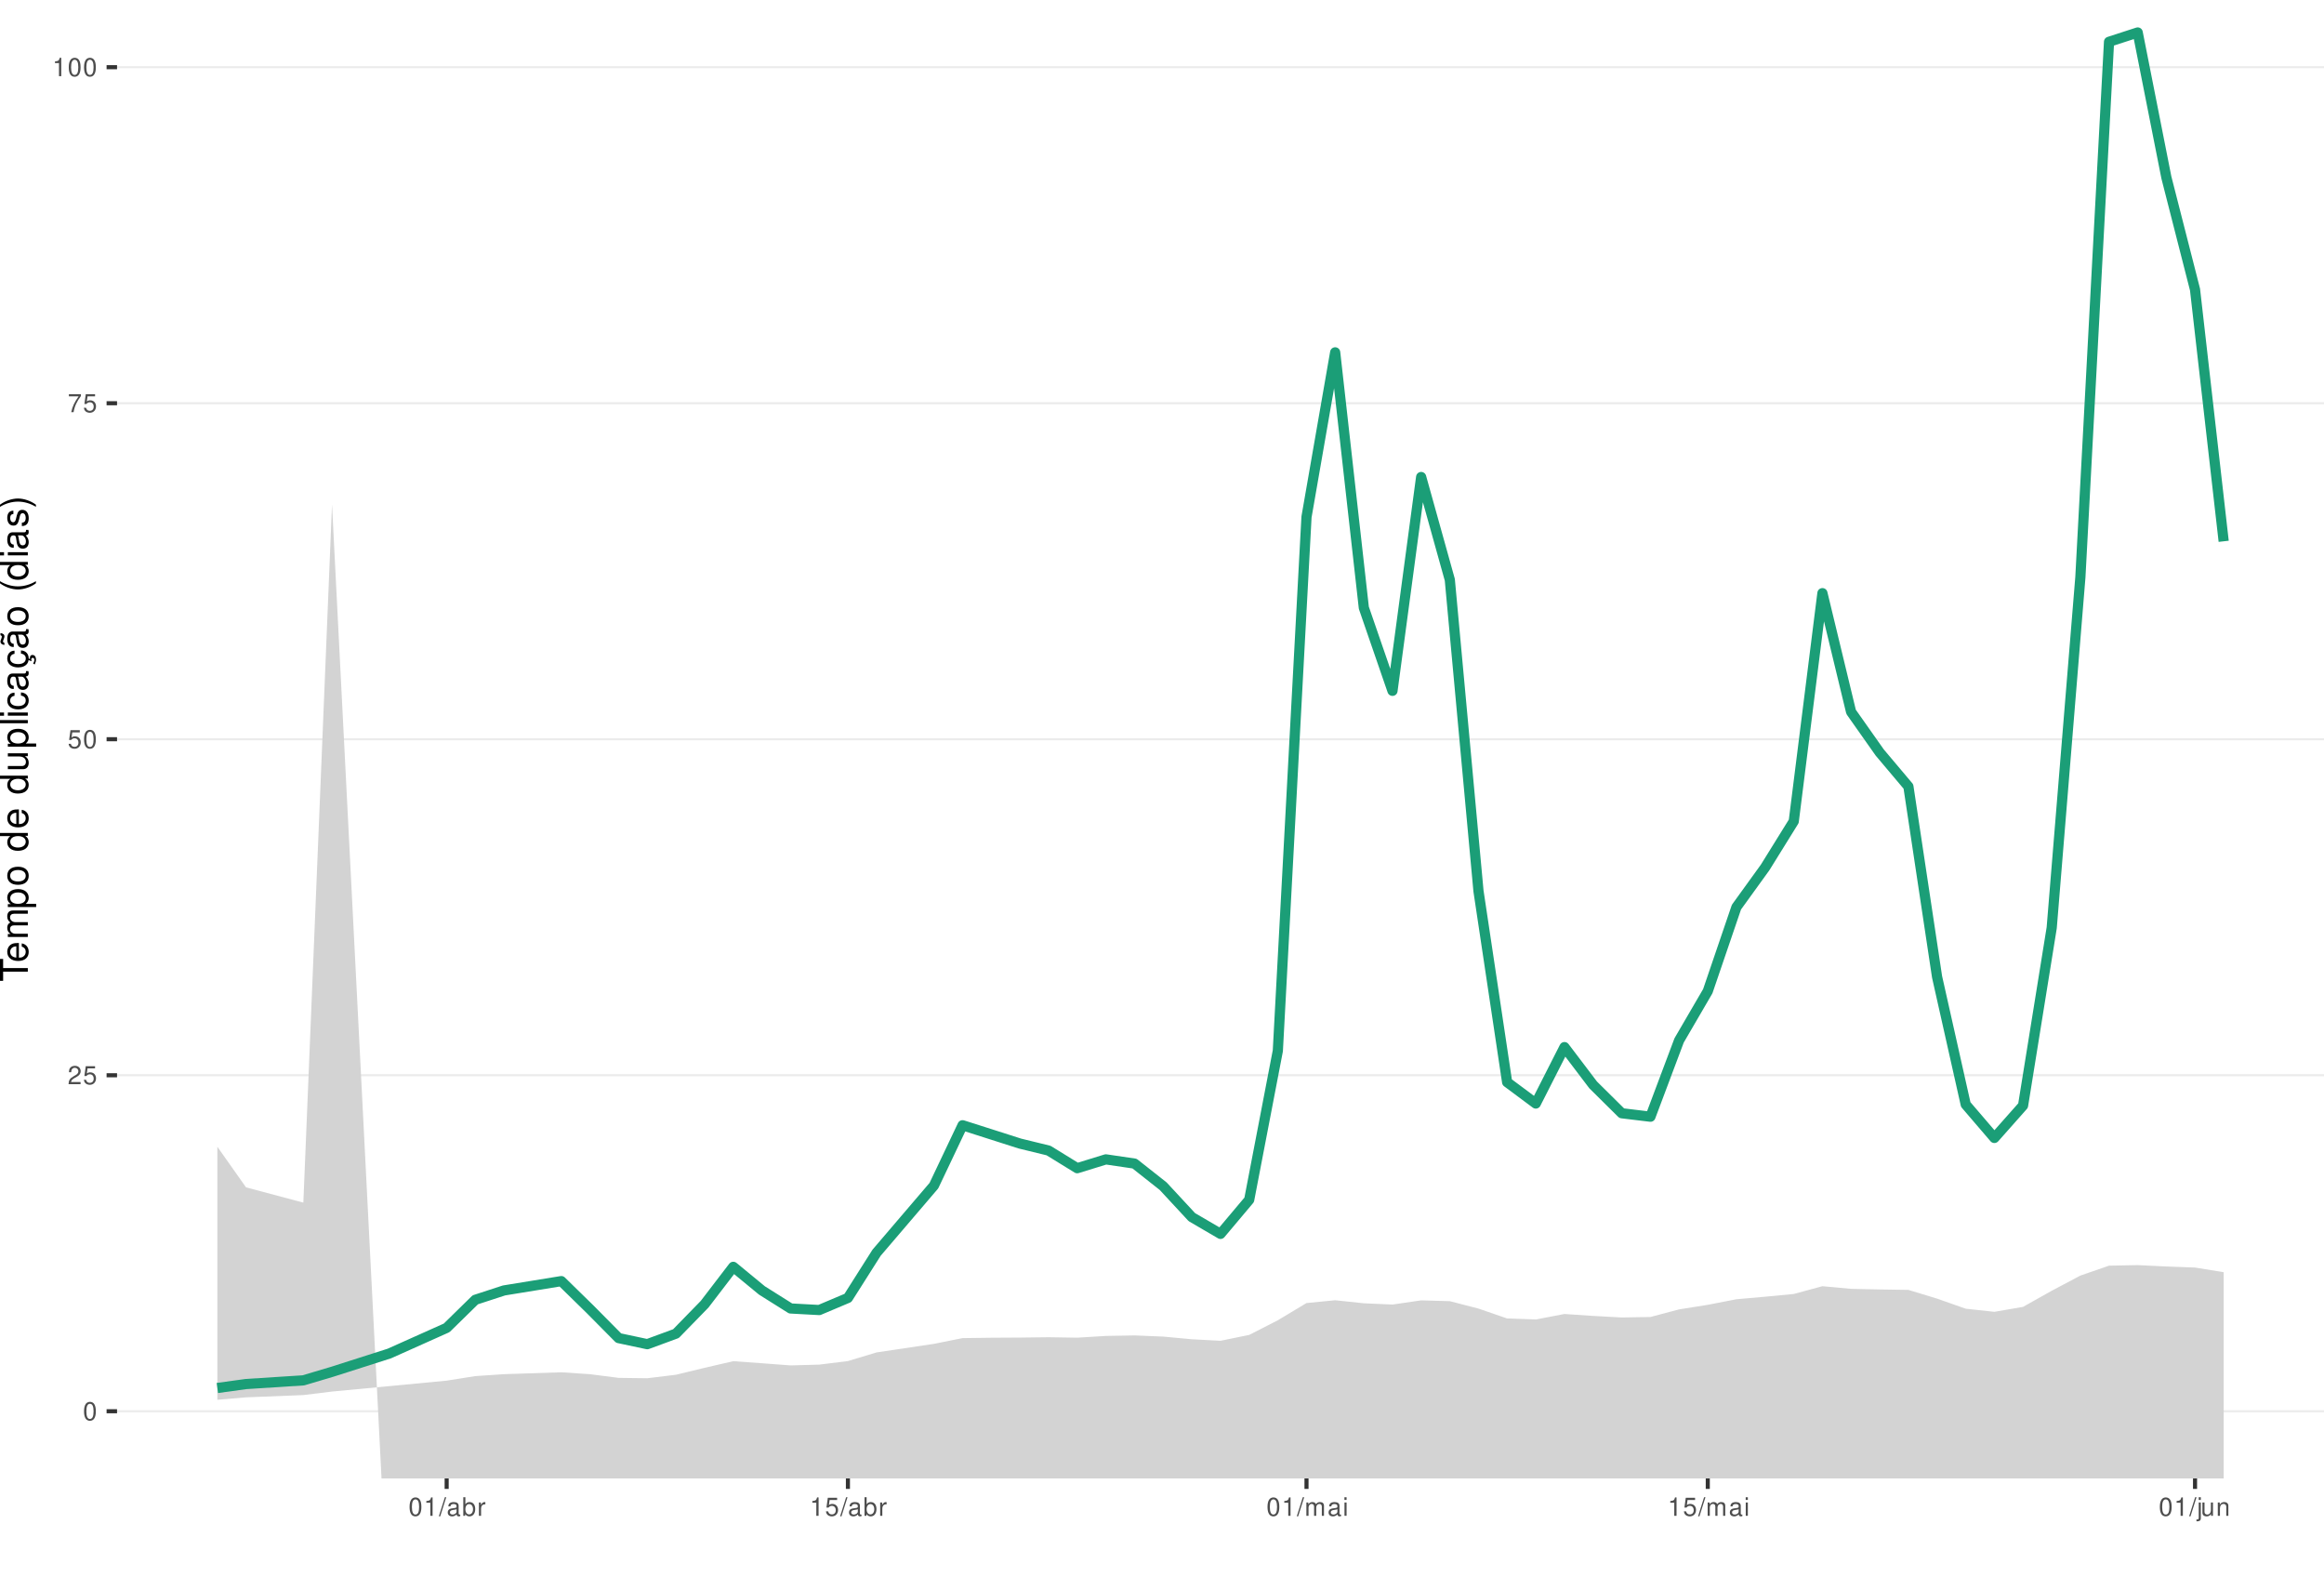
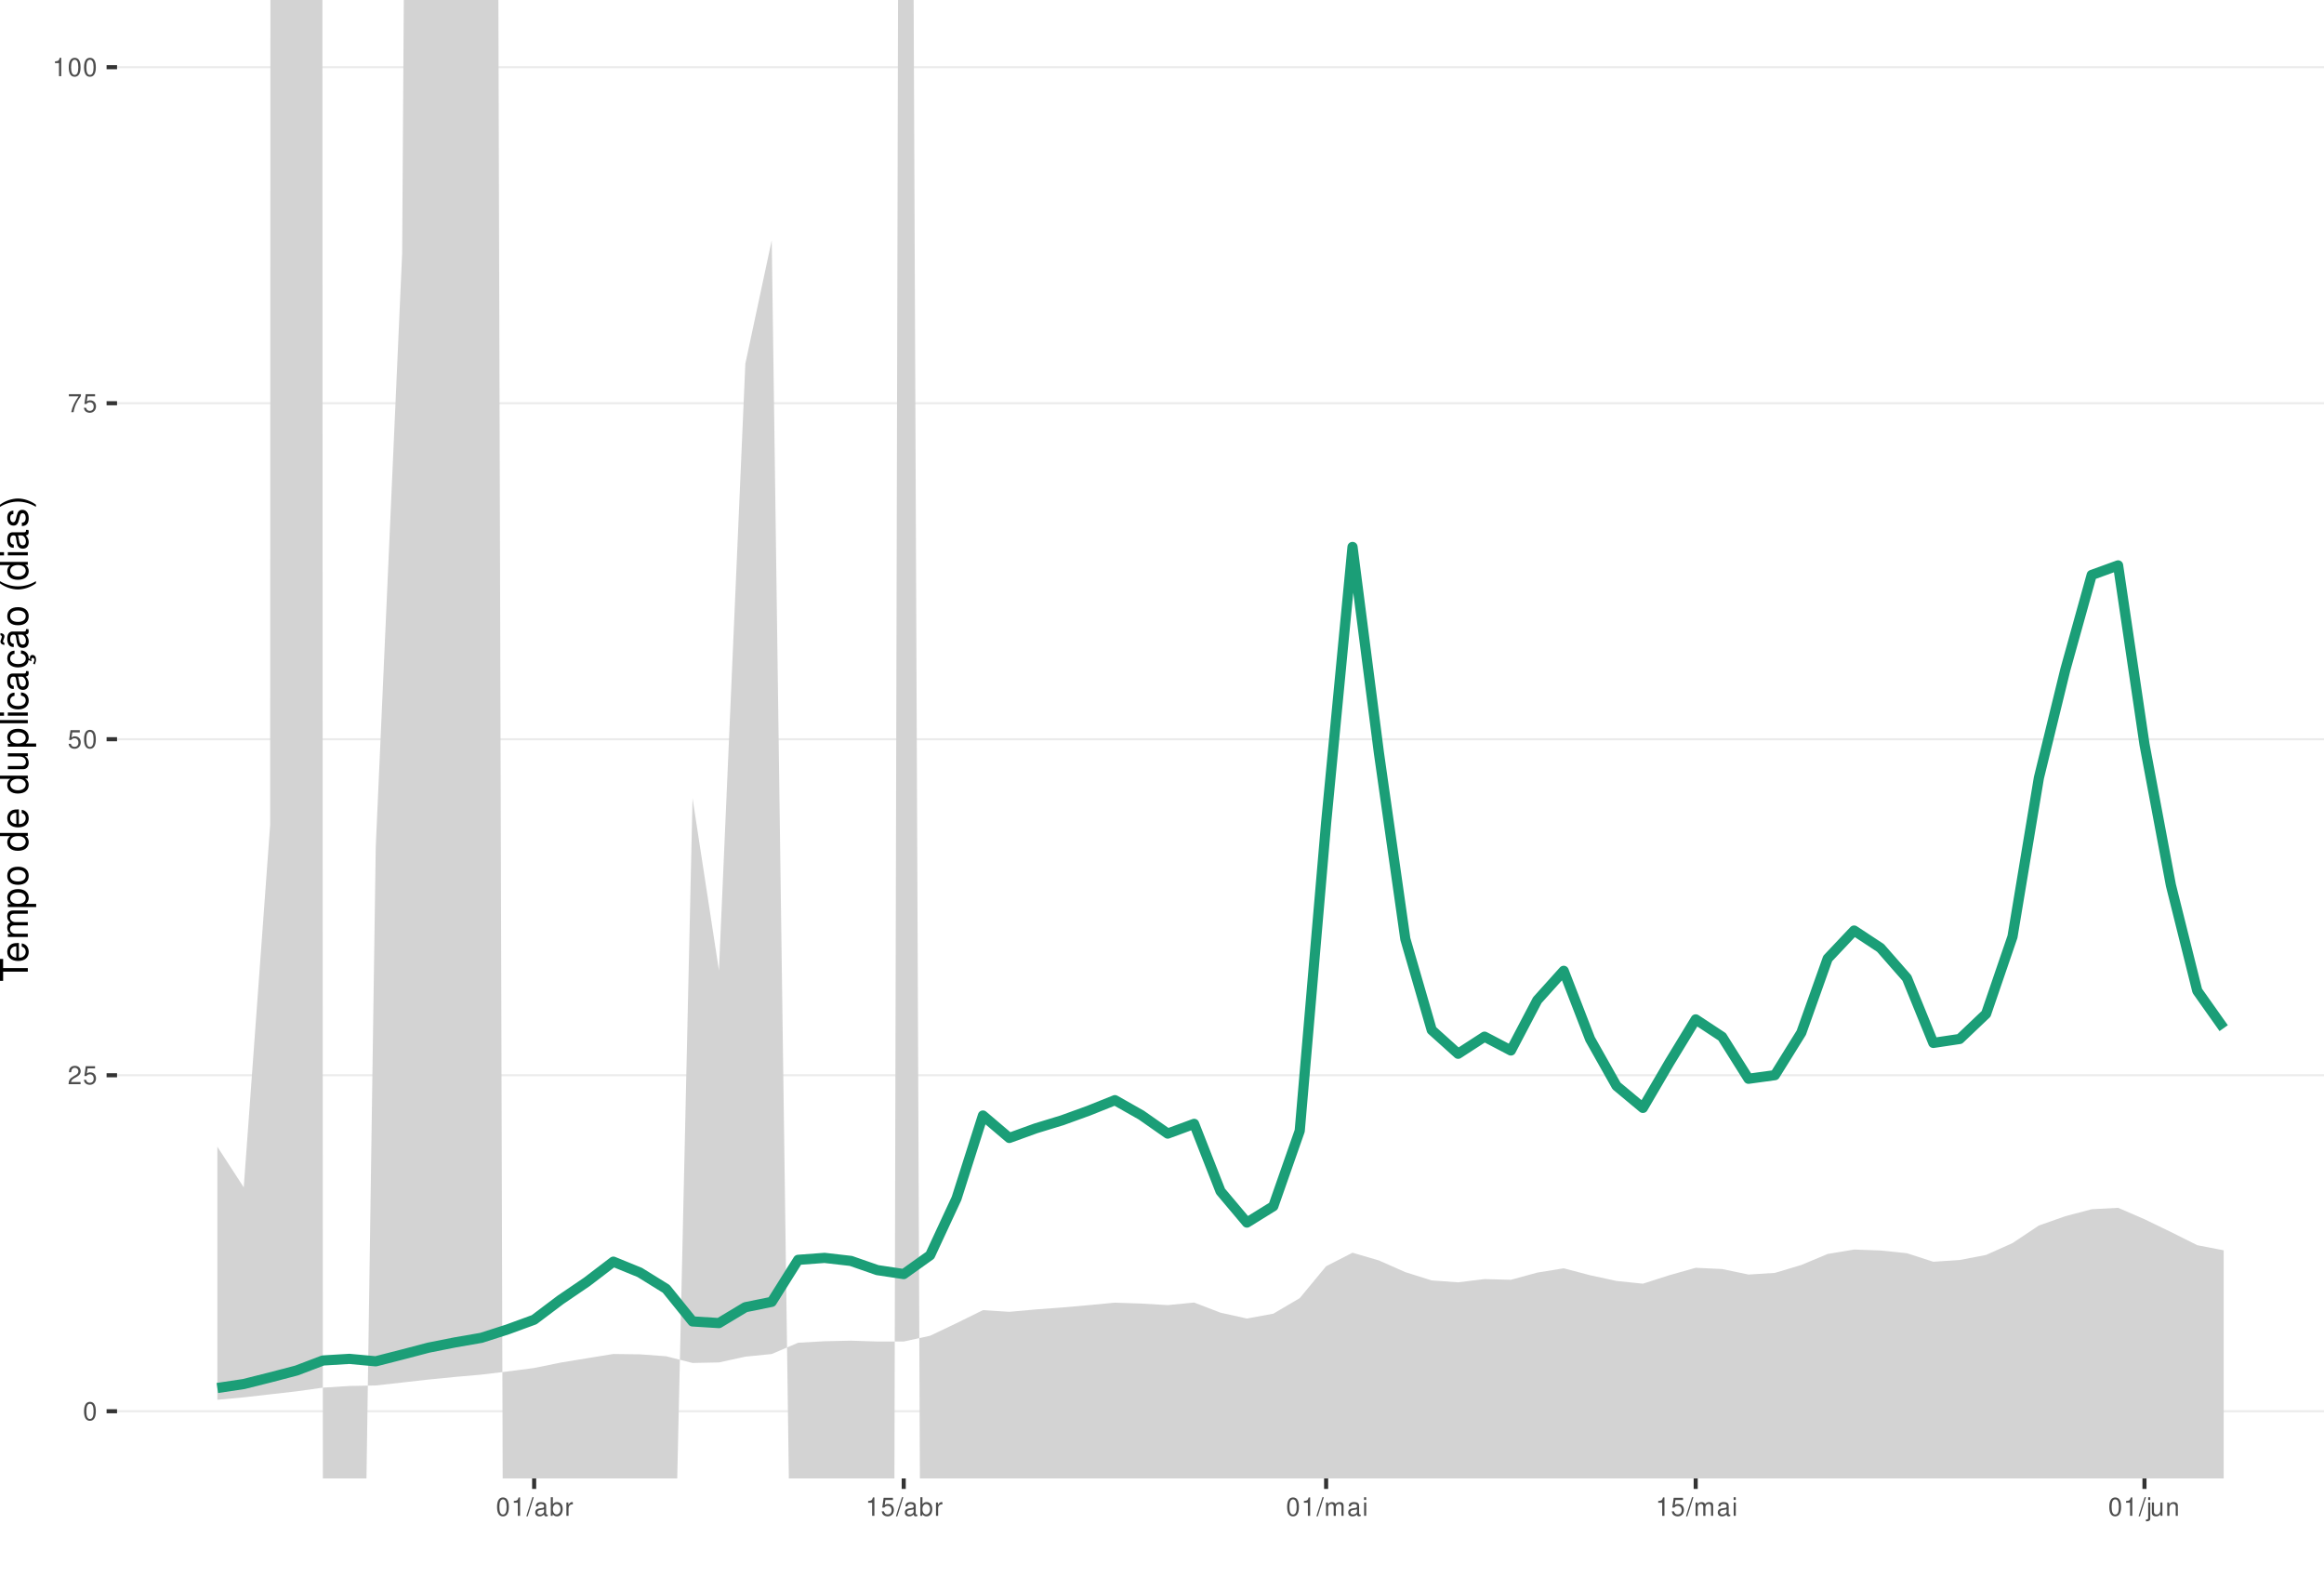
<svg xmlns="http://www.w3.org/2000/svg" xmlns:xlink="http://www.w3.org/1999/xlink" width="609pt" height="413pt" viewBox="0 0 609 413" version="1.1">
  <defs>
    <g>
      <symbol overflow="visible" id="glyph0-0">
        <path style="stroke:none;" d="" />
      </symbol>
      <symbol overflow="visible" id="glyph0-1">
        <path style="stroke:none;" d="M 1.828 -4.812 C 1.391 -4.812 0.984 -4.609 0.75 -4.281 C 0.438 -3.859 0.281 -3.219 0.281 -2.328 C 0.281 -0.703 0.812 0.156 1.828 0.156 C 2.828 0.156 3.375 -0.703 3.375 -2.297 C 3.375 -3.219 3.234 -3.844 2.922 -4.281 C 2.672 -4.625 2.281 -4.812 1.828 -4.812 Z M 1.828 -4.297 C 2.469 -4.297 2.781 -3.641 2.781 -2.344 C 2.781 -0.969 2.469 -0.328 1.812 -0.328 C 1.203 -0.328 0.891 -1 0.891 -2.328 C 0.891 -3.641 1.203 -4.297 1.828 -4.297 Z M 1.828 -4.297 " />
      </symbol>
      <symbol overflow="visible" id="glyph0-2">
        <path style="stroke:none;" d="M 3.375 -0.578 L 0.891 -0.578 C 0.938 -0.984 1.156 -1.234 1.734 -1.578 L 2.406 -1.953 C 3.062 -2.328 3.406 -2.812 3.406 -3.406 C 3.406 -3.812 3.234 -4.188 2.969 -4.438 C 2.688 -4.688 2.344 -4.812 1.891 -4.812 C 1.297 -4.812 0.844 -4.594 0.578 -4.188 C 0.422 -3.938 0.344 -3.641 0.328 -3.141 L 0.922 -3.141 C 0.938 -3.469 0.984 -3.672 1.062 -3.828 C 1.219 -4.125 1.516 -4.297 1.875 -4.297 C 2.406 -4.297 2.797 -3.906 2.797 -3.391 C 2.797 -3.016 2.578 -2.672 2.156 -2.438 L 1.547 -2.078 C 0.562 -1.516 0.281 -1.062 0.219 0 L 3.375 0 Z M 3.375 -0.578 " />
      </symbol>
      <symbol overflow="visible" id="glyph0-3">
        <path style="stroke:none;" d="M 3.172 -4.719 L 0.734 -4.719 L 0.375 -2.156 L 0.922 -2.156 C 1.188 -2.469 1.422 -2.594 1.797 -2.594 C 2.422 -2.594 2.812 -2.156 2.812 -1.453 C 2.812 -0.781 2.422 -0.359 1.781 -0.359 C 1.266 -0.359 0.953 -0.625 0.812 -1.156 L 0.234 -1.156 C 0.312 -0.766 0.375 -0.578 0.516 -0.406 C 0.781 -0.047 1.266 0.156 1.797 0.156 C 2.75 0.156 3.422 -0.547 3.422 -1.531 C 3.422 -2.469 2.797 -3.109 1.891 -3.109 C 1.562 -3.109 1.297 -3.016 1.016 -2.828 L 1.203 -4.141 L 3.172 -4.141 Z M 3.172 -4.719 " />
      </symbol>
      <symbol overflow="visible" id="glyph0-4">
        <path style="stroke:none;" d="M 3.469 -4.719 L 0.312 -4.719 L 0.312 -4.141 L 2.859 -4.141 C 1.734 -2.531 1.266 -1.547 0.922 0 L 1.547 0 C 1.797 -1.516 2.391 -2.812 3.469 -4.234 Z M 3.469 -4.719 " />
      </symbol>
      <symbol overflow="visible" id="glyph0-5">
        <path style="stroke:none;" d="M 1.719 -3.422 L 1.719 0 L 2.312 0 L 2.312 -4.812 L 1.922 -4.812 C 1.719 -4.078 1.578 -3.969 0.672 -3.859 L 0.672 -3.422 Z M 1.719 -3.422 " />
      </symbol>
      <symbol overflow="visible" id="glyph0-6">
        <path style="stroke:none;" d="M 1.531 -4.859 L -0.047 0.141 L 0.312 0.141 L 1.891 -4.859 Z M 1.531 -4.859 " />
      </symbol>
      <symbol overflow="visible" id="glyph0-7">
        <path style="stroke:none;" d="M 3.562 -0.328 C 3.5 -0.312 3.469 -0.312 3.438 -0.312 C 3.25 -0.312 3.141 -0.406 3.141 -0.578 L 3.141 -2.641 C 3.141 -3.25 2.688 -3.594 1.828 -3.594 C 1.312 -3.594 0.906 -3.438 0.672 -3.188 C 0.516 -3 0.453 -2.797 0.438 -2.453 L 0.984 -2.453 C 1.031 -2.875 1.297 -3.078 1.812 -3.078 C 2.312 -3.078 2.594 -2.891 2.594 -2.562 L 2.594 -2.406 C 2.578 -2.172 2.469 -2.078 2.016 -2.031 C 1.219 -1.922 1.109 -1.891 0.891 -1.812 C 0.484 -1.641 0.281 -1.328 0.281 -0.875 C 0.281 -0.25 0.719 0.156 1.422 0.156 C 1.859 0.156 2.219 0 2.609 -0.359 C 2.656 0 2.828 0.156 3.188 0.156 C 3.297 0.156 3.375 0.141 3.562 0.094 Z M 2.594 -1.094 C 2.594 -0.906 2.531 -0.797 2.375 -0.641 C 2.141 -0.438 1.875 -0.328 1.547 -0.328 C 1.109 -0.328 0.859 -0.547 0.859 -0.891 C 0.859 -1.266 1.094 -1.438 1.703 -1.531 C 2.297 -1.609 2.406 -1.641 2.594 -1.719 Z M 2.594 -1.094 " />
      </symbol>
      <symbol overflow="visible" id="glyph0-8">
        <path style="stroke:none;" d="M 0.359 -4.859 L 0.359 0 L 0.859 0 L 0.859 -0.453 C 1.125 -0.047 1.484 0.156 1.969 0.156 C 2.875 0.156 3.484 -0.594 3.484 -1.75 C 3.484 -2.891 2.922 -3.594 1.984 -3.594 C 1.516 -3.594 1.172 -3.406 0.906 -3.016 L 0.906 -4.859 Z M 1.891 -3.062 C 2.5 -3.062 2.906 -2.531 2.906 -1.703 C 2.906 -0.906 2.484 -0.359 1.891 -0.359 C 1.297 -0.359 0.906 -0.906 0.906 -1.719 C 0.906 -2.531 1.297 -3.062 1.891 -3.062 Z M 1.891 -3.062 " />
      </symbol>
      <symbol overflow="visible" id="glyph0-9">
        <path style="stroke:none;" d="M 0.453 -3.484 L 0.453 0 L 1.016 0 L 1.016 -1.812 C 1.031 -2.656 1.375 -3.016 2.141 -3 L 2.141 -3.562 C 2.047 -3.578 1.984 -3.594 1.922 -3.594 C 1.562 -3.594 1.297 -3.375 0.969 -2.859 L 0.969 -3.484 Z M 0.453 -3.484 " />
      </symbol>
      <symbol overflow="visible" id="glyph0-10">
        <path style="stroke:none;" d="M 0.469 -3.484 L 0.469 0 L 1.031 0 L 1.031 -2.188 C 1.031 -2.703 1.391 -3.109 1.844 -3.109 C 2.25 -3.109 2.484 -2.844 2.484 -2.406 L 2.484 0 L 3.047 0 L 3.047 -2.188 C 3.047 -2.703 3.422 -3.109 3.875 -3.109 C 4.266 -3.109 4.516 -2.844 4.516 -2.406 L 4.516 0 L 5.078 0 L 5.078 -2.609 C 5.078 -3.234 4.719 -3.594 4.062 -3.594 C 3.594 -3.594 3.312 -3.453 2.984 -3.062 C 2.781 -3.422 2.5 -3.594 2.047 -3.594 C 1.578 -3.594 1.266 -3.422 0.984 -3 L 0.984 -3.484 Z M 0.469 -3.484 " />
      </symbol>
      <symbol overflow="visible" id="glyph0-11">
        <path style="stroke:none;" d="M 1 -3.484 L 0.453 -3.484 L 0.453 0 L 1 0 Z M 1 -4.859 L 0.438 -4.859 L 0.438 -4.156 L 1 -4.156 Z M 1 -4.859 " />
      </symbol>
      <symbol overflow="visible" id="glyph0-12">
        <path style="stroke:none;" d="M 0.469 -3.484 L 0.469 0.5 C 0.469 0.859 0.359 0.969 0.016 0.969 C -0.031 0.969 -0.047 0.969 -0.125 0.953 L -0.125 1.438 C -0.047 1.438 -0.016 1.453 0.062 1.453 C 0.688 1.453 1.016 1.203 1.016 0.719 L 1.016 -3.484 Z M 1.016 -4.859 L 0.469 -4.859 L 0.469 -4.156 L 1.016 -4.156 Z M 1.016 -4.859 " />
      </symbol>
      <symbol overflow="visible" id="glyph0-13">
        <path style="stroke:none;" d="M 3.203 0 L 3.203 -3.484 L 2.656 -3.484 L 2.656 -1.516 C 2.656 -0.797 2.281 -0.328 1.703 -0.328 C 1.266 -0.328 0.984 -0.594 0.984 -1.016 L 0.984 -3.484 L 0.438 -3.484 L 0.438 -0.797 C 0.438 -0.219 0.859 0.156 1.547 0.156 C 2.062 0.156 2.391 -0.031 2.703 -0.484 L 2.703 0 Z M 3.203 0 " />
      </symbol>
      <symbol overflow="visible" id="glyph0-14">
        <path style="stroke:none;" d="M 0.469 -3.484 L 0.469 0 L 1.031 0 L 1.031 -1.922 C 1.031 -2.641 1.391 -3.109 1.969 -3.109 C 2.406 -3.109 2.688 -2.828 2.688 -2.422 L 2.688 0 L 3.234 0 L 3.234 -2.641 C 3.234 -3.219 2.812 -3.594 2.141 -3.594 C 1.625 -3.594 1.281 -3.391 0.984 -2.906 L 0.984 -3.484 Z M 0.469 -3.484 " />
      </symbol>
      <symbol overflow="visible" id="glyph1-0">
        <path style="stroke:none;" d="" />
      </symbol>
      <symbol overflow="visible" id="glyph1-1">
        <path style="stroke:none;" d="M -6.469 -3.547 L -6.469 -5.938 L -7.297 -5.938 L -7.297 -0.203 L -6.469 -0.203 L -6.469 -2.609 L 0 -2.609 L 0 -3.547 Z M -6.469 -3.547 " />
      </symbol>
      <symbol overflow="visible" id="glyph1-2">
        <path style="stroke:none;" d="M -2.344 -5.125 C -3.141 -5.125 -3.625 -5.062 -4.016 -4.922 C -4.875 -4.578 -5.391 -3.781 -5.391 -2.797 C -5.391 -1.344 -4.281 -0.406 -2.547 -0.406 C -0.812 -0.406 0.234 -1.297 0.234 -2.781 C 0.234 -3.984 -0.453 -4.812 -1.594 -5.016 L -1.594 -4.188 C -0.906 -3.953 -0.547 -3.484 -0.547 -2.812 C -0.547 -2.281 -0.781 -1.828 -1.219 -1.547 C -1.516 -1.344 -1.812 -1.281 -2.344 -1.266 Z M -3.016 -1.297 C -3.984 -1.359 -4.625 -1.953 -4.625 -2.797 C -4.625 -3.641 -3.953 -4.234 -3.016 -4.234 Z M -3.016 -1.297 " />
      </symbol>
      <symbol overflow="visible" id="glyph1-3">
        <path style="stroke:none;" d="M -5.234 -0.703 L 0 -0.703 L 0 -1.547 L -3.297 -1.547 C -4.047 -1.547 -4.656 -2.094 -4.656 -2.766 C -4.656 -3.391 -4.281 -3.734 -3.609 -3.734 L 0 -3.734 L 0 -4.578 L -3.297 -4.578 C -4.047 -4.578 -4.656 -5.125 -4.656 -5.812 C -4.656 -6.422 -4.266 -6.781 -3.609 -6.781 L 0 -6.781 L 0 -7.625 L -3.938 -7.625 C -4.875 -7.625 -5.391 -7.078 -5.391 -6.094 C -5.391 -5.406 -5.188 -4.984 -4.594 -4.484 C -5.156 -4.188 -5.391 -3.766 -5.391 -3.078 C -5.391 -2.375 -5.125 -1.906 -4.5 -1.469 L -5.234 -1.469 Z M -5.234 -0.703 " />
      </symbol>
      <symbol overflow="visible" id="glyph1-4">
        <path style="stroke:none;" d="M 2.188 -0.547 L 2.188 -1.375 L -0.547 -1.375 C -0.016 -1.812 0.234 -2.312 0.234 -2.984 C 0.234 -4.344 -0.859 -5.234 -2.531 -5.234 C -4.297 -5.234 -5.391 -4.375 -5.391 -2.984 C -5.391 -2.266 -5.062 -1.703 -4.453 -1.312 L -5.234 -1.312 L -5.234 -0.547 Z M -4.609 -2.844 C -4.609 -3.766 -3.797 -4.359 -2.547 -4.359 C -1.359 -4.359 -0.547 -3.75 -0.547 -2.844 C -0.547 -1.953 -1.344 -1.375 -2.578 -1.375 C -3.812 -1.375 -4.609 -1.953 -4.609 -2.844 Z M -4.609 -2.844 " />
      </symbol>
      <symbol overflow="visible" id="glyph1-5">
        <path style="stroke:none;" d="M -5.391 -2.719 C -5.391 -1.234 -4.344 -0.359 -2.578 -0.359 C -0.812 -0.359 0.234 -1.234 0.234 -2.734 C 0.234 -4.203 -0.812 -5.094 -2.547 -5.094 C -4.359 -5.094 -5.391 -4.234 -5.391 -2.719 Z M -4.625 -2.734 C -4.625 -3.672 -3.844 -4.234 -2.547 -4.234 C -1.312 -4.234 -0.547 -3.656 -0.547 -2.734 C -0.547 -1.797 -1.312 -1.234 -2.578 -1.234 C -3.844 -1.234 -4.625 -1.797 -4.625 -2.734 Z M -4.625 -2.734 " />
      </symbol>
      <symbol overflow="visible" id="glyph1-6">
        <path style="stroke:none;" d="" />
      </symbol>
      <symbol overflow="visible" id="glyph1-7">
        <path style="stroke:none;" d="M -7.297 -4.953 L -7.297 -4.125 L -4.578 -4.125 C -5.109 -3.766 -5.391 -3.203 -5.391 -2.516 C -5.391 -1.156 -4.297 -0.266 -2.625 -0.266 C -0.859 -0.266 0.234 -1.125 0.234 -2.547 C 0.234 -3.266 -0.047 -3.766 -0.688 -4.203 L 0 -4.203 L 0 -4.953 Z M -4.609 -2.656 C -4.609 -3.547 -3.812 -4.125 -2.562 -4.125 C -1.344 -4.125 -0.547 -3.547 -0.547 -2.656 C -0.547 -1.734 -1.359 -1.125 -2.578 -1.125 C -3.797 -1.125 -4.609 -1.734 -4.609 -2.656 Z M -4.609 -2.656 " />
      </symbol>
      <symbol overflow="visible" id="glyph1-8">
        <path style="stroke:none;" d="M 0 -4.812 L -5.234 -4.812 L -5.234 -3.984 L -2.266 -3.984 C -1.203 -3.984 -0.5 -3.438 -0.5 -2.562 C -0.5 -1.906 -0.906 -1.484 -1.531 -1.484 L -5.234 -1.484 L -5.234 -0.656 L -1.203 -0.656 C -0.328 -0.656 0.234 -1.297 0.234 -2.312 C 0.234 -3.094 -0.047 -3.578 -0.734 -4.062 L 0 -4.062 Z M 0 -4.812 " />
      </symbol>
      <symbol overflow="visible" id="glyph1-9">
        <path style="stroke:none;" d="M -7.297 -1.516 L -7.297 -0.688 L 0 -0.688 L 0 -1.516 Z M -7.297 -1.516 " />
      </symbol>
      <symbol overflow="visible" id="glyph1-10">
        <path style="stroke:none;" d="M -5.234 -1.5 L -5.234 -0.672 L 0 -0.672 L 0 -1.5 Z M -7.297 -1.5 L -7.297 -0.656 L -6.234 -0.656 L -6.234 -1.5 Z M -7.297 -1.5 " />
      </symbol>
      <symbol overflow="visible" id="glyph1-11">
        <path style="stroke:none;" d="M -3.484 -4.703 C -3.984 -4.672 -4.312 -4.562 -4.609 -4.359 C -5.094 -4 -5.391 -3.375 -5.391 -2.641 C -5.391 -1.219 -4.266 -0.312 -2.531 -0.312 C -0.844 -0.312 0.234 -1.203 0.234 -2.625 C 0.234 -3.875 -0.516 -4.672 -1.797 -4.766 L -1.797 -3.938 C -0.953 -3.797 -0.547 -3.359 -0.547 -2.656 C -0.547 -1.734 -1.297 -1.188 -2.531 -1.188 C -3.844 -1.188 -4.625 -1.719 -4.625 -2.625 C -4.625 -3.328 -4.203 -3.766 -3.484 -3.875 Z M -3.484 -4.703 " />
      </symbol>
      <symbol overflow="visible" id="glyph1-12">
        <path style="stroke:none;" d="M -0.484 -5.344 C -0.469 -5.266 -0.469 -5.219 -0.469 -5.172 C -0.469 -4.875 -0.625 -4.719 -0.875 -4.719 L -3.953 -4.719 C -4.891 -4.719 -5.391 -4.047 -5.391 -2.75 C -5.391 -1.984 -5.172 -1.375 -4.781 -1.016 C -4.516 -0.766 -4.203 -0.672 -3.688 -0.656 L -3.688 -1.484 C -4.328 -1.562 -4.625 -1.938 -4.625 -2.719 C -4.625 -3.484 -4.344 -3.891 -3.844 -3.891 L -3.625 -3.891 C -3.266 -3.875 -3.125 -3.703 -3.047 -3.016 C -2.891 -1.844 -2.844 -1.656 -2.719 -1.344 C -2.453 -0.734 -2 -0.422 -1.312 -0.422 C -0.375 -0.422 0.234 -1.078 0.234 -2.141 C 0.234 -2.797 0 -3.328 -0.547 -3.922 C 0 -3.984 0.234 -4.234 0.234 -4.781 C 0.234 -4.953 0.203 -5.062 0.141 -5.344 Z M -1.656 -3.891 C -1.375 -3.891 -1.203 -3.812 -0.969 -3.562 C -0.656 -3.219 -0.5 -2.812 -0.5 -2.312 C -0.5 -1.672 -0.812 -1.297 -1.344 -1.297 C -1.891 -1.297 -2.172 -1.656 -2.297 -2.547 C -2.422 -3.438 -2.453 -3.609 -2.594 -3.891 Z M -1.656 -3.891 " />
      </symbol>
      <symbol overflow="visible" id="glyph1-13">
        <path style="stroke:none;" d="M 0.234 -2.641 C 0.234 -3.875 -0.547 -4.703 -1.797 -4.766 L -1.797 -3.938 C -0.953 -3.797 -0.531 -3.359 -0.531 -2.656 C -0.531 -1.734 -1.281 -1.188 -2.516 -1.188 C -3.844 -1.188 -4.625 -1.719 -4.625 -2.625 C -4.625 -3.328 -4.203 -3.766 -3.484 -3.875 L -3.484 -4.703 C -3.984 -4.672 -4.312 -4.562 -4.609 -4.359 C -5.094 -4 -5.391 -3.375 -5.391 -2.641 C -5.391 -1.219 -4.266 -0.312 -2.531 -0.312 C -1.469 -0.312 -0.625 -0.672 -0.156 -1.312 C 0.047 -1.594 0.125 -1.812 0.203 -2.25 L 0.922 -1.938 L 0.984 -2.062 C 0.938 -2.188 0.906 -2.25 0.906 -2.375 C 0.906 -2.656 1.047 -2.828 1.281 -2.828 C 1.547 -2.828 1.734 -2.594 1.734 -2.297 C 1.734 -2.031 1.672 -1.844 1.438 -1.406 L 1.406 -1.312 L 1.812 -1.094 C 2.078 -1.75 2.141 -1.953 2.141 -2.344 C 2.141 -3.109 1.781 -3.578 1.203 -3.578 C 0.781 -3.578 0.547 -3.297 0.547 -2.797 C 0.547 -2.703 0.547 -2.641 0.562 -2.516 Z M 0.234 -2.641 " />
      </symbol>
      <symbol overflow="visible" id="glyph1-14">
        <path style="stroke:none;" d="M -0.484 -5.344 C -0.469 -5.266 -0.469 -5.219 -0.469 -5.172 C -0.469 -4.875 -0.625 -4.719 -0.875 -4.719 L -3.953 -4.719 C -4.891 -4.719 -5.391 -4.047 -5.391 -2.75 C -5.391 -1.984 -5.172 -1.375 -4.781 -1.016 C -4.516 -0.766 -4.203 -0.672 -3.688 -0.656 L -3.688 -1.484 C -4.328 -1.562 -4.625 -1.938 -4.625 -2.719 C -4.625 -3.484 -4.344 -3.891 -3.844 -3.891 L -3.625 -3.891 C -3.266 -3.875 -3.125 -3.703 -3.047 -3.016 C -2.891 -1.844 -2.844 -1.656 -2.719 -1.344 C -2.453 -0.734 -2 -0.422 -1.312 -0.422 C -0.375 -0.422 0.234 -1.078 0.234 -2.141 C 0.234 -2.797 0 -3.328 -0.547 -3.922 C 0 -3.984 0.234 -4.234 0.234 -4.781 C 0.234 -4.953 0.203 -5.062 0.141 -5.344 Z M -1.656 -3.891 C -1.375 -3.891 -1.203 -3.812 -0.969 -3.562 C -0.656 -3.219 -0.5 -2.812 -0.5 -2.312 C -0.5 -1.672 -0.812 -1.297 -1.344 -1.297 C -1.891 -1.297 -2.172 -1.656 -2.297 -2.547 C -2.422 -3.438 -2.453 -3.609 -2.594 -3.891 Z M -7.172 -3.75 C -6.922 -3.672 -6.812 -3.547 -6.812 -3.375 C -6.812 -3.25 -6.875 -2.984 -6.984 -2.734 C -7.156 -2.312 -7.172 -2.25 -7.172 -2.047 C -7.172 -1.594 -6.797 -1.297 -6.141 -1.188 L -6.141 -1.766 C -6.375 -1.812 -6.5 -1.938 -6.5 -2.094 C -6.5 -2.203 -6.469 -2.344 -6.375 -2.578 C -6.156 -3.156 -6.125 -3.234 -6.125 -3.438 C -6.125 -3.922 -6.484 -4.219 -7.172 -4.312 Z M -7.172 -3.75 " />
      </symbol>
      <symbol overflow="visible" id="glyph1-15">
        <path style="stroke:none;" d="M -7.297 -2.359 C -5.984 -1.359 -4.156 -0.734 -2.594 -0.734 C -1.016 -0.734 0.812 -1.359 2.125 -2.359 L 2.125 -2.906 C 0.688 -2.031 -0.984 -1.547 -2.594 -1.547 C -4.188 -1.547 -5.875 -2.031 -7.297 -2.906 Z M -7.297 -2.359 " />
      </symbol>
      <symbol overflow="visible" id="glyph1-16">
        <path style="stroke:none;" d="M -3.781 -4.375 C -4.812 -4.375 -5.391 -3.688 -5.391 -2.484 C -5.391 -1.266 -4.766 -0.469 -3.797 -0.469 C -2.969 -0.469 -2.578 -0.891 -2.281 -2.125 L -2.094 -2.906 C -1.953 -3.484 -1.734 -3.719 -1.375 -3.719 C -0.875 -3.719 -0.547 -3.234 -0.547 -2.5 C -0.547 -2.047 -0.672 -1.672 -0.891 -1.453 C -1.047 -1.328 -1.188 -1.266 -1.562 -1.219 L -1.562 -0.344 C -0.344 -0.375 0.234 -1.062 0.234 -2.438 C 0.234 -3.75 -0.422 -4.594 -1.438 -4.594 C -2.203 -4.594 -2.641 -4.156 -2.891 -3.109 L -3.078 -2.312 C -3.234 -1.625 -3.453 -1.344 -3.828 -1.344 C -4.312 -1.344 -4.625 -1.766 -4.625 -2.453 C -4.625 -3.125 -4.328 -3.484 -3.781 -3.5 Z M -3.781 -4.375 " />
      </symbol>
      <symbol overflow="visible" id="glyph1-17">
        <path style="stroke:none;" d="M 2.125 -0.938 C 0.812 -1.938 -1.016 -2.562 -2.578 -2.562 C -4.156 -2.562 -5.984 -1.938 -7.297 -0.938 L -7.297 -0.375 C -5.859 -1.266 -4.188 -1.75 -2.578 -1.75 C -0.984 -1.75 0.703 -1.266 2.125 -0.375 Z M 2.125 -0.938 " />
      </symbol>
    </g>
    <clipPath id="clip1">
      <path d="M 30.672 0 L 609 0 L 609 387.328 L 30.672 387.328 Z M 30.672 0 " />
    </clipPath>
    <clipPath id="clip2">
      <path d="M 30.672 369 L 609 369 L 609 370 L 30.672 370 Z M 30.672 369 " />
    </clipPath>
    <clipPath id="clip3">
      <path d="M 30.672 281 L 609 281 L 609 282 L 30.672 282 Z M 30.672 281 " />
    </clipPath>
    <clipPath id="clip4">
      <path d="M 30.672 193 L 609 193 L 609 194 L 30.672 194 Z M 30.672 193 " />
    </clipPath>
    <clipPath id="clip5">
      <path d="M 30.672 105 L 609 105 L 609 106 L 30.672 106 Z M 30.672 105 " />
    </clipPath>
    <clipPath id="clip6">
      <path d="M 30.672 17 L 609 17 L 609 18 L 30.672 18 Z M 30.672 17 " />
    </clipPath>
    <clipPath id="clip7">
-       <path d="M 56 132 L 583 132 L 583 387.328 L 56 387.328 Z M 56 132 " />
+       <path d="M 56 0 L 583 0 L 583 387.328 L 56 387.328 Z M 56 0 " />
    </clipPath>
  </defs>
  <g id="surface66">
    <rect x="0" y="0" width="609" height="413" style="fill:rgb(100%,100%,100%);fill-opacity:1;stroke:none;" />
    <rect x="0" y="0" width="609" height="413" style="fill:rgb(100%,100%,100%);fill-opacity:1;stroke:none;" />
    <path style="fill:none;stroke-width:1.067;stroke-linecap:round;stroke-linejoin:round;stroke:rgb(100%,100%,100%);stroke-opacity:1;stroke-miterlimit:10;" d="M 0 413 L 609 413 L 609 0 L 0 0 Z M 0 413 " />
    <g clip-path="url(#clip1)" clip-rule="nonzero">
      <path style=" stroke:none;fill-rule:nonzero;fill:rgb(100%,100%,100%);fill-opacity:1;" d="M 30.672 387.328 L 609 387.328 L 609 0 L 30.672 0 Z M 30.672 387.328 " />
    </g>
    <g clip-path="url(#clip2)" clip-rule="nonzero">
      <path style="fill:none;stroke-width:0.533;stroke-linecap:butt;stroke-linejoin:round;stroke:rgb(92.157%,92.157%,92.157%);stroke-opacity:1;stroke-miterlimit:10;" d="M 30.672 369.723 L 609 369.723 " />
    </g>
    <g clip-path="url(#clip3)" clip-rule="nonzero">
      <path style="fill:none;stroke-width:0.533;stroke-linecap:butt;stroke-linejoin:round;stroke:rgb(92.157%,92.157%,92.157%);stroke-opacity:1;stroke-miterlimit:10;" d="M 30.672 281.695 L 609 281.695 " />
    </g>
    <g clip-path="url(#clip4)" clip-rule="nonzero">
      <path style="fill:none;stroke-width:0.533;stroke-linecap:butt;stroke-linejoin:round;stroke:rgb(92.157%,92.157%,92.157%);stroke-opacity:1;stroke-miterlimit:10;" d="M 30.672 193.664 L 609 193.664 " />
    </g>
    <g clip-path="url(#clip5)" clip-rule="nonzero">
      <path style="fill:none;stroke-width:0.533;stroke-linecap:butt;stroke-linejoin:round;stroke:rgb(92.157%,92.157%,92.157%);stroke-opacity:1;stroke-miterlimit:10;" d="M 30.672 105.637 L 609 105.637 " />
    </g>
    <g clip-path="url(#clip6)" clip-rule="nonzero">
      <path style="fill:none;stroke-width:0.533;stroke-linecap:butt;stroke-linejoin:round;stroke:rgb(92.157%,92.157%,92.157%);stroke-opacity:1;stroke-miterlimit:10;" d="M 30.672 17.605 L 609 17.605 " />
    </g>
    <g clip-path="url(#clip7)" clip-rule="nonzero">
-       <path style=" stroke:none;fill-rule:nonzero;fill:rgb(82.745%,82.745%,82.745%);fill-opacity:1;" d="M 56.957 300.422 L 64.469 311.066 L 79.492 315.062 L 87.004 132.164 L 101.285 413 L 110.324 413 L 117.047 401.25 L 124.555 395.25 L 132.066 395.414 L 147.09 395.617 L 154.598 406.152 L 155.289 413 L 246.078 413 L 252.238 409.105 L 259.75 410.961 L 267.262 412.836 L 267.883 413 L 338.309 413 L 342.367 407.148 L 349.879 406.547 L 357.391 408.438 L 364.898 409.484 L 372.41 407.844 L 379.922 408.984 L 385.68 413 L 582.711 413 L 582.711 333.293 L 575.203 332.074 L 567.691 331.797 L 560.18 331.438 L 552.668 331.582 L 545.16 334.176 L 537.648 338.16 L 530.137 342.375 L 522.625 343.672 L 515.117 342.859 L 507.605 340.215 L 500.094 337.93 L 492.582 337.816 L 485.074 337.656 L 477.562 336.961 L 470.051 339 L 462.539 339.715 L 455.031 340.379 L 447.52 341.84 L 440.008 343.035 L 432.496 345.027 L 424.984 345.156 L 417.477 344.746 L 409.965 344.242 L 402.453 345.68 L 394.941 345.414 L 387.434 342.828 L 379.922 340.883 L 372.41 340.672 L 364.898 341.77 L 357.391 341.438 L 349.879 340.641 L 342.367 341.375 L 334.855 345.887 L 327.348 349.723 L 319.836 351.262 L 312.324 350.863 L 304.812 350.164 L 297.305 349.855 L 289.793 349.992 L 282.281 350.449 L 274.77 350.328 L 267.262 350.422 L 259.75 350.465 L 252.238 350.562 L 244.727 352.066 L 229.707 354.309 L 222.195 356.574 L 214.684 357.508 L 207.176 357.711 L 199.664 357.148 L 192.152 356.605 L 184.641 358.344 L 177.133 360.16 L 169.621 361.074 L 162.109 360.977 L 154.598 360.016 L 147.09 359.516 L 132.066 360.008 L 124.555 360.516 L 117.047 361.703 L 102.023 363.141 L 87.004 364.562 L 79.492 365.484 L 64.469 366.078 L 56.957 366.715 Z M 56.957 300.422 " />
-     </g>
-     <path style="fill:none;stroke-width:2.667;stroke-linecap:butt;stroke-linejoin:round;stroke:rgb(10.588%,61.961%,46.667%);stroke-opacity:1;stroke-miterlimit:10;" d="M 56.957 363.629 L 64.469 362.594 L 79.492 361.629 L 87.004 359.395 L 102.023 354.598 L 117.047 347.875 L 124.555 340.523 L 132.066 338.074 L 147.09 335.629 L 154.598 342.973 L 162.109 350.555 L 169.621 352.152 L 177.133 349.387 L 184.641 341.688 L 192.152 331.887 L 199.664 338.074 L 207.176 342.797 L 214.684 343.207 L 222.195 340.035 L 229.707 328.188 L 244.727 310.617 L 252.238 294.793 L 259.75 297.188 L 267.262 299.59 L 274.77 301.422 L 282.281 306.047 L 289.793 303.734 L 297.305 304.84 L 304.812 310.766 L 312.324 318.867 L 319.836 323.254 L 327.348 314.332 L 334.855 275.281 L 342.367 135.43 L 349.879 92.309 L 357.391 159.227 L 364.898 180.988 L 372.41 124.969 L 379.922 151.902 L 387.434 233.438 L 394.941 283.516 L 402.453 289.105 L 409.965 274.32 L 417.477 284.223 L 424.984 291.652 L 432.496 292.559 L 440.008 272.566 L 447.52 259.672 L 455.031 237.656 L 462.539 227.266 L 470.051 215.164 L 477.562 155.398 L 485.074 186.496 L 492.582 197.145 L 500.094 206.051 L 507.605 255.922 L 515.117 289.363 L 522.625 298.121 L 530.137 289.645 L 537.648 243.051 L 545.16 151.199 L 552.668 10.949 L 560.18 8.508 L 567.691 46.477 L 575.203 75.871 L 582.711 141.812 " />
+       <path style=" stroke:none;fill-rule:nonzero;fill:rgb(82.745%,82.745%,82.745%);fill-opacity:1;" d="M 56.957 300.422 L 63.875 311.066 L 70.793 216.125 L 70.855 0 L 84.488 0 L 84.609 413 L 95.656 413 L 98.465 221.879 L 105.383 66.398 L 105.816 0 L 130.605 0 L 131.801 413 L 176.887 413 L 181.48 209.113 L 188.398 254.25 L 195.316 95.277 L 202.234 62.922 L 207.074 413 L 234.32 413 L 235.328 0 L 239.418 0 L 241.168 413 L 582.711 413 L 582.711 327.562 L 575.793 326.219 L 568.875 322.762 L 561.957 319.414 L 555.043 316.426 L 548.125 316.801 L 541.207 318.621 L 534.289 321.062 L 527.371 325.672 L 520.453 328.77 L 513.535 330.098 L 506.617 330.555 L 499.699 328.32 L 492.781 327.609 L 485.863 327.359 L 478.945 328.512 L 472.027 331.402 L 465.109 333.473 L 458.191 333.906 L 451.273 332.465 L 444.355 332.137 L 437.438 334.086 L 430.52 336.305 L 423.602 335.586 L 416.684 334.09 L 409.766 332.273 L 402.848 333.395 L 395.93 335.281 L 389.016 335.098 L 382.098 335.945 L 375.18 335.449 L 368.262 333.277 L 361.344 330.215 L 354.426 328.191 L 347.508 331.73 L 340.59 340.09 L 333.672 344.16 L 326.754 345.43 L 319.836 343.902 L 312.918 341.242 L 306 341.914 L 299.082 341.512 L 292.164 341.273 L 285.246 341.93 L 278.328 342.535 L 271.41 343.051 L 264.492 343.672 L 257.574 343.238 L 250.656 346.641 L 243.738 349.941 L 236.82 351.453 L 229.902 351.453 L 222.984 351.227 L 216.07 351.379 L 209.152 351.773 L 202.234 354.727 L 195.316 355.422 L 188.398 356.934 L 181.48 357.074 L 174.562 355.316 L 167.645 354.809 L 160.727 354.719 L 153.809 355.84 L 146.891 356.98 L 139.973 358.387 L 133.055 359.297 L 126.137 360.125 L 119.219 360.734 L 112.301 361.418 L 105.383 362.195 L 98.465 362.969 L 91.547 363.102 L 84.629 363.535 L 77.711 364.504 L 70.793 365.293 L 63.875 366.078 L 56.957 366.715 Z M 56.957 300.422 " />
+     </g>
+     <path style="fill:none;stroke-width:2.667;stroke-linecap:butt;stroke-linejoin:round;stroke:rgb(10.588%,61.961%,46.667%);stroke-opacity:1;stroke-miterlimit:10;" d="M 56.957 363.629 L 63.875 362.594 L 70.793 360.859 L 77.711 359.051 L 84.629 356.422 L 91.547 356 L 98.465 356.641 L 105.383 354.875 L 112.301 353.062 L 119.219 351.688 L 126.137 350.488 L 133.055 348.27 L 139.973 345.738 L 146.891 340.523 L 153.809 335.816 L 160.727 330.535 L 167.645 333.359 L 174.562 337.645 L 181.48 346.191 L 188.398 346.625 L 195.316 342.465 L 202.234 341.059 L 209.152 330.055 L 216.07 329.543 L 222.984 330.34 L 229.902 332.746 L 236.82 333.785 L 243.738 328.852 L 250.656 313.965 L 257.574 292.246 L 264.492 298.121 L 271.41 295.613 L 278.328 293.5 L 285.246 290.992 L 292.164 288.223 L 299.082 292.141 L 306 296.98 L 312.918 294.43 L 319.836 312.086 L 326.754 320.293 L 333.672 316.008 L 340.59 296.262 L 347.508 215.602 L 354.426 143.293 L 361.344 197.262 L 368.262 245.988 L 375.18 269.852 L 382.098 276.07 L 389.016 271.59 L 395.93 275.211 L 402.848 262.023 L 409.766 254.336 L 416.684 272.219 L 423.602 284.492 L 430.52 290.25 L 437.438 278.41 L 444.355 267.059 L 451.273 271.617 L 458.191 282.617 L 465.109 281.672 L 472.027 270.547 L 478.945 251.117 L 485.863 243.785 L 492.781 248.344 L 499.699 256.234 L 506.617 273.223 L 513.535 272.191 L 520.453 265.613 L 527.371 245.395 L 534.289 203.773 L 541.207 175.48 L 548.125 150.629 L 555.043 148.121 L 561.957 194.984 L 568.875 231.887 L 575.793 259.586 L 582.711 269.355 " />
    <g style="fill:rgb(30.196%,30.196%,30.196%);fill-opacity:1;">
      <use xlink:href="#glyph0-1" x="21.738" y="372.07" />
    </g>
    <g style="fill:rgb(30.196%,30.196%,30.196%);fill-opacity:1;">
      <use xlink:href="#glyph0-2" x="17.738" y="284.043" />
      <use xlink:href="#glyph0-3" x="21.738" y="284.043" />
    </g>
    <g style="fill:rgb(30.196%,30.196%,30.196%);fill-opacity:1;">
      <use xlink:href="#glyph0-3" x="17.738" y="196.012" />
      <use xlink:href="#glyph0-1" x="21.738" y="196.012" />
    </g>
    <g style="fill:rgb(30.196%,30.196%,30.196%);fill-opacity:1;">
      <use xlink:href="#glyph0-4" x="17.738" y="107.984" />
      <use xlink:href="#glyph0-3" x="21.738" y="107.984" />
    </g>
    <g style="fill:rgb(30.196%,30.196%,30.196%);fill-opacity:1;">
      <use xlink:href="#glyph0-5" x="13.738" y="19.953" />
      <use xlink:href="#glyph0-1" x="17.738" y="19.953" />
      <use xlink:href="#glyph0-1" x="21.738" y="19.953" />
    </g>
    <path style="fill:none;stroke-width:1.067;stroke-linecap:butt;stroke-linejoin:round;stroke:rgb(20%,20%,20%);stroke-opacity:1;stroke-miterlimit:10;" d="M 27.93 369.723 L 30.672 369.723 " />
    <path style="fill:none;stroke-width:1.067;stroke-linecap:butt;stroke-linejoin:round;stroke:rgb(20%,20%,20%);stroke-opacity:1;stroke-miterlimit:10;" d="M 27.93 281.695 L 30.672 281.695 " />
    <path style="fill:none;stroke-width:1.067;stroke-linecap:butt;stroke-linejoin:round;stroke:rgb(20%,20%,20%);stroke-opacity:1;stroke-miterlimit:10;" d="M 27.93 193.664 L 30.672 193.664 " />
    <path style="fill:none;stroke-width:1.067;stroke-linecap:butt;stroke-linejoin:round;stroke:rgb(20%,20%,20%);stroke-opacity:1;stroke-miterlimit:10;" d="M 27.93 105.637 L 30.672 105.637 " />
    <path style="fill:none;stroke-width:1.067;stroke-linecap:butt;stroke-linejoin:round;stroke:rgb(20%,20%,20%);stroke-opacity:1;stroke-miterlimit:10;" d="M 27.93 17.605 L 30.672 17.605 " />
-     <path style="fill:none;stroke-width:1.067;stroke-linecap:butt;stroke-linejoin:round;stroke:rgb(20%,20%,20%);stroke-opacity:1;stroke-miterlimit:10;" d="M 117.047 390.07 L 117.047 387.328 " />
-     <path style="fill:none;stroke-width:1.067;stroke-linecap:butt;stroke-linejoin:round;stroke:rgb(20%,20%,20%);stroke-opacity:1;stroke-miterlimit:10;" d="M 222.195 390.07 L 222.195 387.328 " />
-     <path style="fill:none;stroke-width:1.067;stroke-linecap:butt;stroke-linejoin:round;stroke:rgb(20%,20%,20%);stroke-opacity:1;stroke-miterlimit:10;" d="M 342.367 390.07 L 342.367 387.328 " />
-     <path style="fill:none;stroke-width:1.067;stroke-linecap:butt;stroke-linejoin:round;stroke:rgb(20%,20%,20%);stroke-opacity:1;stroke-miterlimit:10;" d="M 447.52 390.07 L 447.52 387.328 " />
-     <path style="fill:none;stroke-width:1.067;stroke-linecap:butt;stroke-linejoin:round;stroke:rgb(20%,20%,20%);stroke-opacity:1;stroke-miterlimit:10;" d="M 575.203 390.07 L 575.203 387.328 " />
-     <g style="fill:rgb(30.196%,30.196%,30.196%);fill-opacity:1;">
-       <use xlink:href="#glyph0-1" x="107.047" y="397.109" />
-       <use xlink:href="#glyph0-5" x="111.047" y="397.109" />
-       <use xlink:href="#glyph0-6" x="115.047" y="397.109" />
-       <use xlink:href="#glyph0-7" x="117.047" y="397.109" />
-       <use xlink:href="#glyph0-8" x="121.047" y="397.109" />
-       <use xlink:href="#glyph0-9" x="125.047" y="397.109" />
-     </g>
-     <g style="fill:rgb(30.196%,30.196%,30.196%);fill-opacity:1;">
-       <use xlink:href="#glyph0-5" x="212.195" y="397.109" />
-       <use xlink:href="#glyph0-3" x="216.195" y="397.109" />
-       <use xlink:href="#glyph0-6" x="220.195" y="397.109" />
-       <use xlink:href="#glyph0-7" x="222.195" y="397.109" />
-       <use xlink:href="#glyph0-8" x="226.195" y="397.109" />
-       <use xlink:href="#glyph0-9" x="230.195" y="397.109" />
-     </g>
-     <g style="fill:rgb(30.196%,30.196%,30.196%);fill-opacity:1;">
-       <use xlink:href="#glyph0-1" x="331.867" y="397.109" />
-       <use xlink:href="#glyph0-5" x="335.867" y="397.109" />
-       <use xlink:href="#glyph0-6" x="339.867" y="397.109" />
-       <use xlink:href="#glyph0-10" x="341.867" y="397.109" />
-       <use xlink:href="#glyph0-7" x="347.867" y="397.109" />
-       <use xlink:href="#glyph0-11" x="351.867" y="397.109" />
-     </g>
-     <g style="fill:rgb(30.196%,30.196%,30.196%);fill-opacity:1;">
-       <use xlink:href="#glyph0-5" x="437.02" y="397.109" />
-       <use xlink:href="#glyph0-3" x="441.02" y="397.109" />
-       <use xlink:href="#glyph0-6" x="445.02" y="397.109" />
-       <use xlink:href="#glyph0-10" x="447.02" y="397.109" />
-       <use xlink:href="#glyph0-7" x="453.02" y="397.109" />
-       <use xlink:href="#glyph0-11" x="457.02" y="397.109" />
-     </g>
-     <g style="fill:rgb(30.196%,30.196%,30.196%);fill-opacity:1;">
-       <use xlink:href="#glyph0-1" x="565.703" y="397.109" />
-       <use xlink:href="#glyph0-5" x="569.703" y="397.109" />
-       <use xlink:href="#glyph0-6" x="573.703" y="397.109" />
-       <use xlink:href="#glyph0-12" x="575.703" y="397.109" />
-       <use xlink:href="#glyph0-13" x="576.703" y="397.109" />
-       <use xlink:href="#glyph0-14" x="580.703" y="397.109" />
+     <path style="fill:none;stroke-width:1.067;stroke-linecap:butt;stroke-linejoin:round;stroke:rgb(20%,20%,20%);stroke-opacity:1;stroke-miterlimit:10;" d="M 139.973 390.07 L 139.973 387.328 " />
+     <path style="fill:none;stroke-width:1.067;stroke-linecap:butt;stroke-linejoin:round;stroke:rgb(20%,20%,20%);stroke-opacity:1;stroke-miterlimit:10;" d="M 236.82 390.07 L 236.82 387.328 " />
+     <path style="fill:none;stroke-width:1.067;stroke-linecap:butt;stroke-linejoin:round;stroke:rgb(20%,20%,20%);stroke-opacity:1;stroke-miterlimit:10;" d="M 347.508 390.07 L 347.508 387.328 " />
+     <path style="fill:none;stroke-width:1.067;stroke-linecap:butt;stroke-linejoin:round;stroke:rgb(20%,20%,20%);stroke-opacity:1;stroke-miterlimit:10;" d="M 444.355 390.07 L 444.355 387.328 " />
+     <path style="fill:none;stroke-width:1.067;stroke-linecap:butt;stroke-linejoin:round;stroke:rgb(20%,20%,20%);stroke-opacity:1;stroke-miterlimit:10;" d="M 561.957 390.07 L 561.957 387.328 " />
+     <g style="fill:rgb(30.196%,30.196%,30.196%);fill-opacity:1;">
+       <use xlink:href="#glyph0-1" x="129.973" y="397.109" />
+       <use xlink:href="#glyph0-5" x="133.973" y="397.109" />
+       <use xlink:href="#glyph0-6" x="137.973" y="397.109" />
+       <use xlink:href="#glyph0-7" x="139.973" y="397.109" />
+       <use xlink:href="#glyph0-8" x="143.973" y="397.109" />
+       <use xlink:href="#glyph0-9" x="147.973" y="397.109" />
+     </g>
+     <g style="fill:rgb(30.196%,30.196%,30.196%);fill-opacity:1;">
+       <use xlink:href="#glyph0-5" x="226.82" y="397.109" />
+       <use xlink:href="#glyph0-3" x="230.82" y="397.109" />
+       <use xlink:href="#glyph0-6" x="234.82" y="397.109" />
+       <use xlink:href="#glyph0-7" x="236.82" y="397.109" />
+       <use xlink:href="#glyph0-8" x="240.82" y="397.109" />
+       <use xlink:href="#glyph0-9" x="244.82" y="397.109" />
+     </g>
+     <g style="fill:rgb(30.196%,30.196%,30.196%);fill-opacity:1;">
+       <use xlink:href="#glyph0-1" x="337.008" y="397.109" />
+       <use xlink:href="#glyph0-5" x="341.008" y="397.109" />
+       <use xlink:href="#glyph0-6" x="345.008" y="397.109" />
+       <use xlink:href="#glyph0-10" x="347.008" y="397.109" />
+       <use xlink:href="#glyph0-7" x="353.008" y="397.109" />
+       <use xlink:href="#glyph0-11" x="357.008" y="397.109" />
+     </g>
+     <g style="fill:rgb(30.196%,30.196%,30.196%);fill-opacity:1;">
+       <use xlink:href="#glyph0-5" x="433.855" y="397.109" />
+       <use xlink:href="#glyph0-3" x="437.855" y="397.109" />
+       <use xlink:href="#glyph0-6" x="441.855" y="397.109" />
+       <use xlink:href="#glyph0-10" x="443.855" y="397.109" />
+       <use xlink:href="#glyph0-7" x="449.855" y="397.109" />
+       <use xlink:href="#glyph0-11" x="453.855" y="397.109" />
+     </g>
+     <g style="fill:rgb(30.196%,30.196%,30.196%);fill-opacity:1;">
+       <use xlink:href="#glyph0-1" x="552.457" y="397.109" />
+       <use xlink:href="#glyph0-5" x="556.457" y="397.109" />
+       <use xlink:href="#glyph0-6" x="560.457" y="397.109" />
+       <use xlink:href="#glyph0-12" x="562.457" y="397.109" />
+       <use xlink:href="#glyph0-13" x="563.457" y="397.109" />
+       <use xlink:href="#glyph0-14" x="567.457" y="397.109" />
    </g>
    <g style="fill:rgb(0%,0%,0%);fill-opacity:1;">
      <use xlink:href="#glyph1-1" x="7.29" y="257.164" />
      <use xlink:href="#glyph1-2" x="7.29" y="252.164" />
      <use xlink:href="#glyph1-3" x="7.29" y="246.164" />
      <use xlink:href="#glyph1-4" x="7.29" y="238.164" />
      <use xlink:href="#glyph1-5" x="7.29" y="232.164" />
      <use xlink:href="#glyph1-6" x="7.29" y="226.164" />
      <use xlink:href="#glyph1-7" x="7.29" y="223.164" />
      <use xlink:href="#glyph1-2" x="7.29" y="217.164" />
      <use xlink:href="#glyph1-6" x="7.29" y="211.164" />
      <use xlink:href="#glyph1-7" x="7.29" y="208.164" />
      <use xlink:href="#glyph1-8" x="7.29" y="202.164" />
      <use xlink:href="#glyph1-4" x="7.29" y="196.164" />
      <use xlink:href="#glyph1-9" x="7.29" y="190.164" />
      <use xlink:href="#glyph1-10" x="7.29" y="188.164" />
      <use xlink:href="#glyph1-11" x="7.29" y="186.164" />
      <use xlink:href="#glyph1-12" x="7.29" y="181.164" />
      <use xlink:href="#glyph1-13" x="7.29" y="175.164" />
      <use xlink:href="#glyph1-14" x="7.29" y="170.164" />
      <use xlink:href="#glyph1-5" x="7.29" y="164.164" />
      <use xlink:href="#glyph1-6" x="7.29" y="158.164" />
      <use xlink:href="#glyph1-15" x="7.29" y="155.164" />
      <use xlink:href="#glyph1-7" x="7.29" y="152.164" />
      <use xlink:href="#glyph1-10" x="7.29" y="146.164" />
      <use xlink:href="#glyph1-12" x="7.29" y="144.164" />
      <use xlink:href="#glyph1-16" x="7.29" y="138.164" />
      <use xlink:href="#glyph1-17" x="7.29" y="133.164" />
    </g>
  </g>
</svg>
